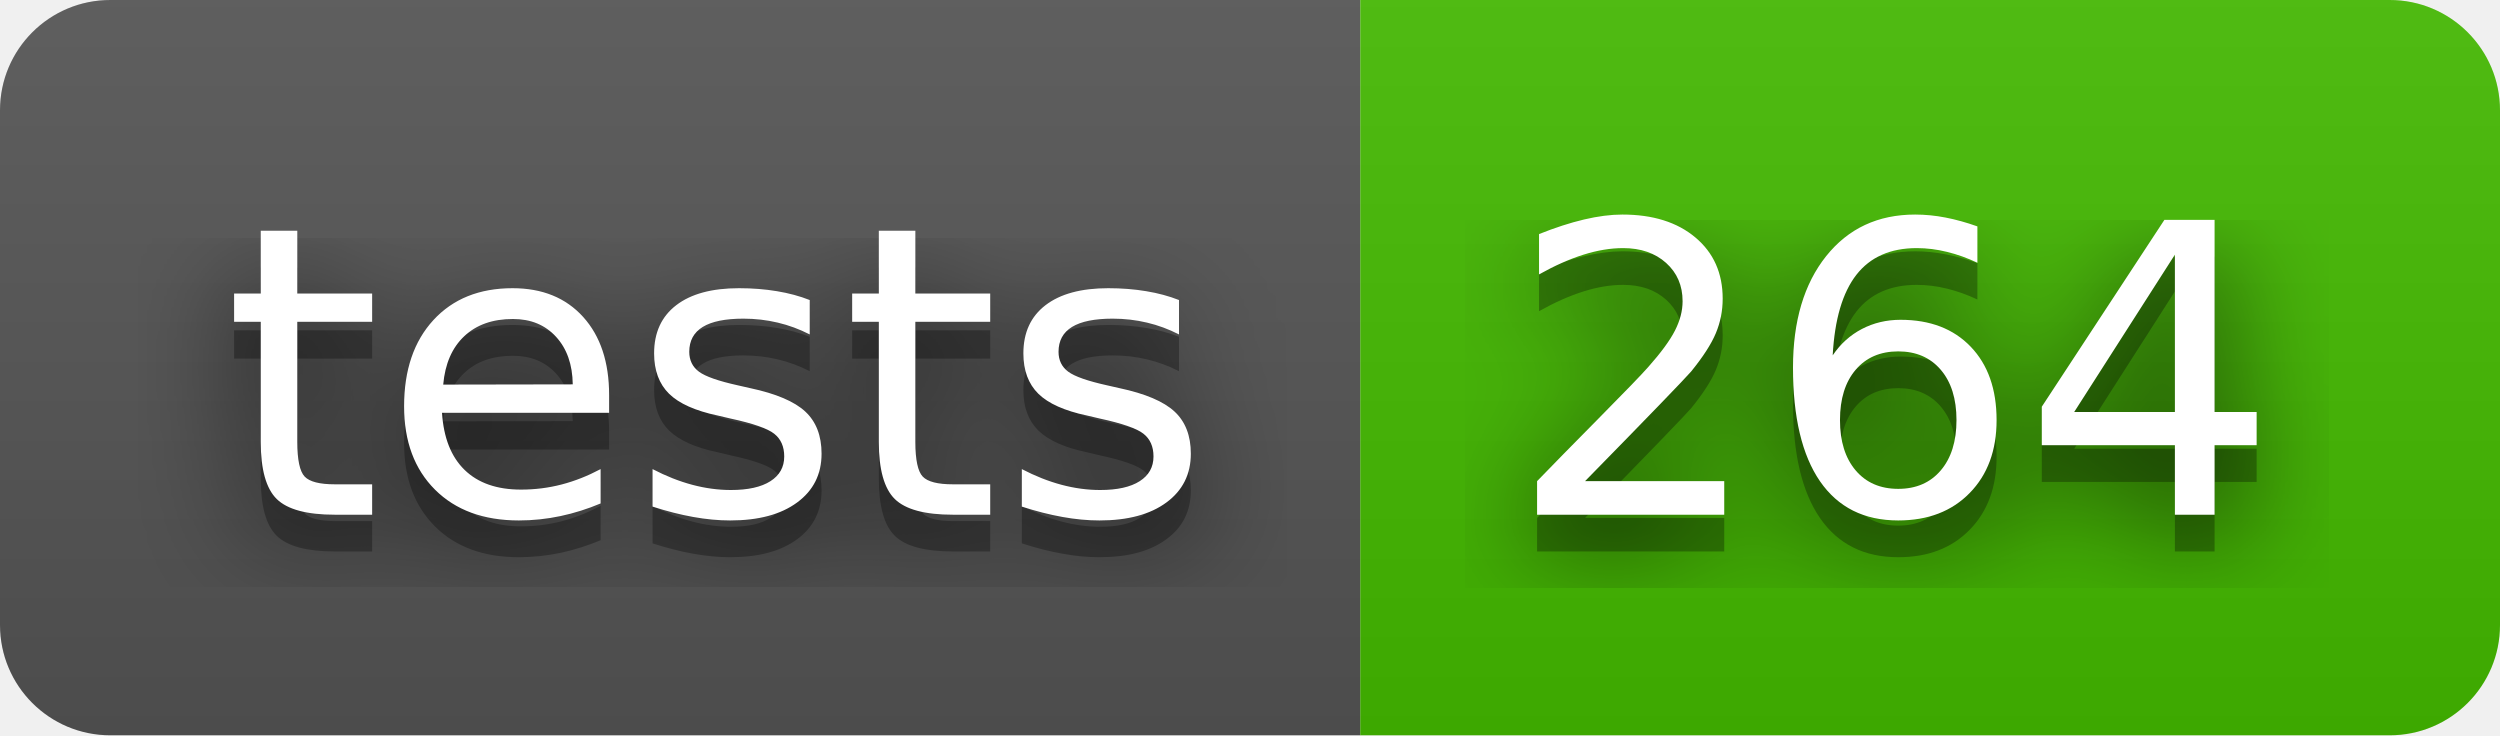
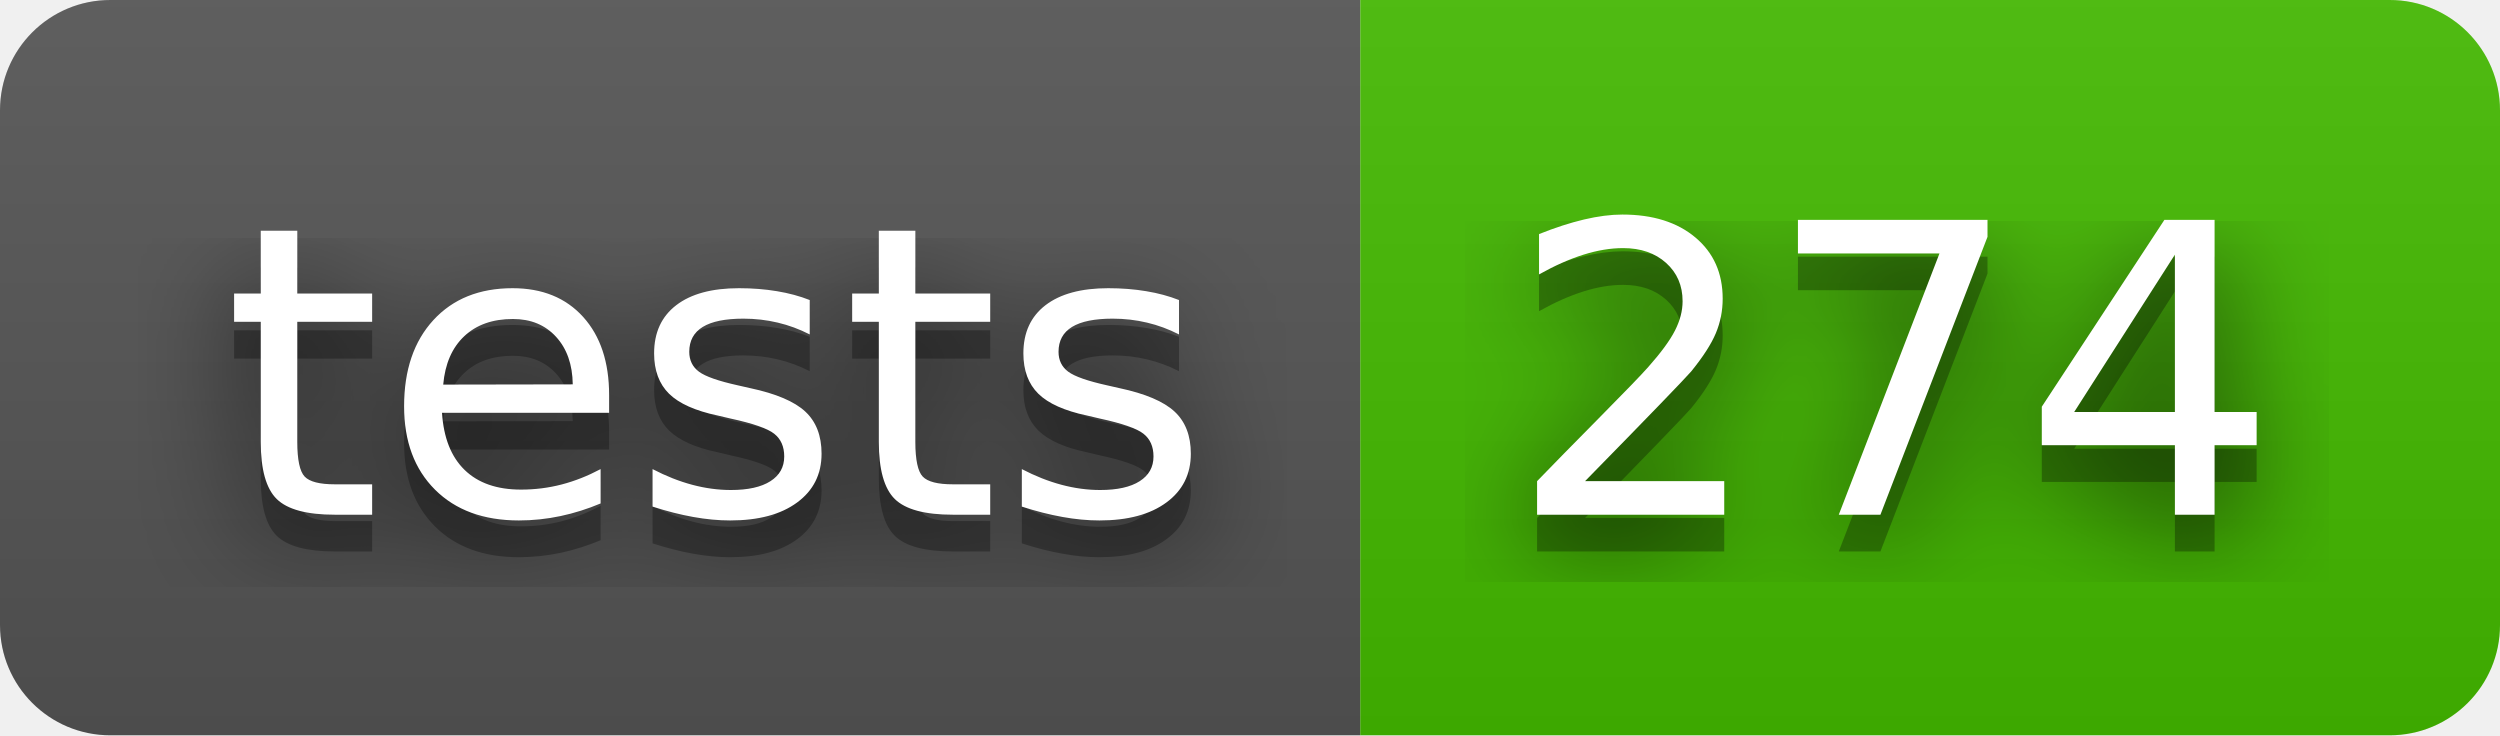
- <svg xmlns="http://www.w3.org/2000/svg" width="68" height="20" role="img" aria-label="tests: 264">
+ <svg xmlns="http://www.w3.org/2000/svg" width="68" height="20" role="img" aria-label="tests: 274">
  <filter id="blur">
    <feGaussianBlur stdDeviation="16" />
  </filter>
  <linearGradient id="s" x2="0" y2="100%">
    <stop offset="0" stop-color="#bbb" stop-opacity=".1" />
    <stop offset="1" stop-opacity=".1" />
  </linearGradient>
  <clipPath id="r">
    <rect width="68" height="20" rx="3" />
  </clipPath>
  <g clip-path="url(#r)">
    <rect width="37" height="20" fill="#555" />
    <rect x="37" width="31" height="20" fill="#4b0" />
    <rect width="68" height="20" fill="url(#s)" />
  </g>
  <g fill="#fff" text-anchor="middle" font-family="Verdana,Geneva,DejaVu Sans,sans-serif" text-rendering="geometricPrecision" font-size="110">
    <g transform="scale(.1)">
      <g aria-hidden="true" fill="#010101">
        <text x="195" y="150" fill-opacity=".8" filter="url(#blur)" textLength="270">tests</text>
        <text x="195" y="150" fill-opacity=".3" textLength="270">tests</text>
      </g>
      <text x="195" y="140" textLength="270">tests</text>
    </g>
    <g transform="scale(.1)">
      <g aria-hidden="true" fill="#010101">
-         <text x="515" y="150" fill-opacity=".8" filter="url(#blur)" textLength="210">264</text>
-         <text x="515" y="150" fill-opacity=".3" textLength="210">264</text>
+         <text x="515" y="150" fill-opacity=".8" filter="url(#blur)" textLength="210">274</text>
+         <text x="515" y="150" fill-opacity=".3" textLength="210">274</text>
      </g>
-       <text x="515" y="140" textLength="210">264</text>
+       <text x="515" y="140" textLength="210">274</text>
    </g>
  </g>
</svg>
